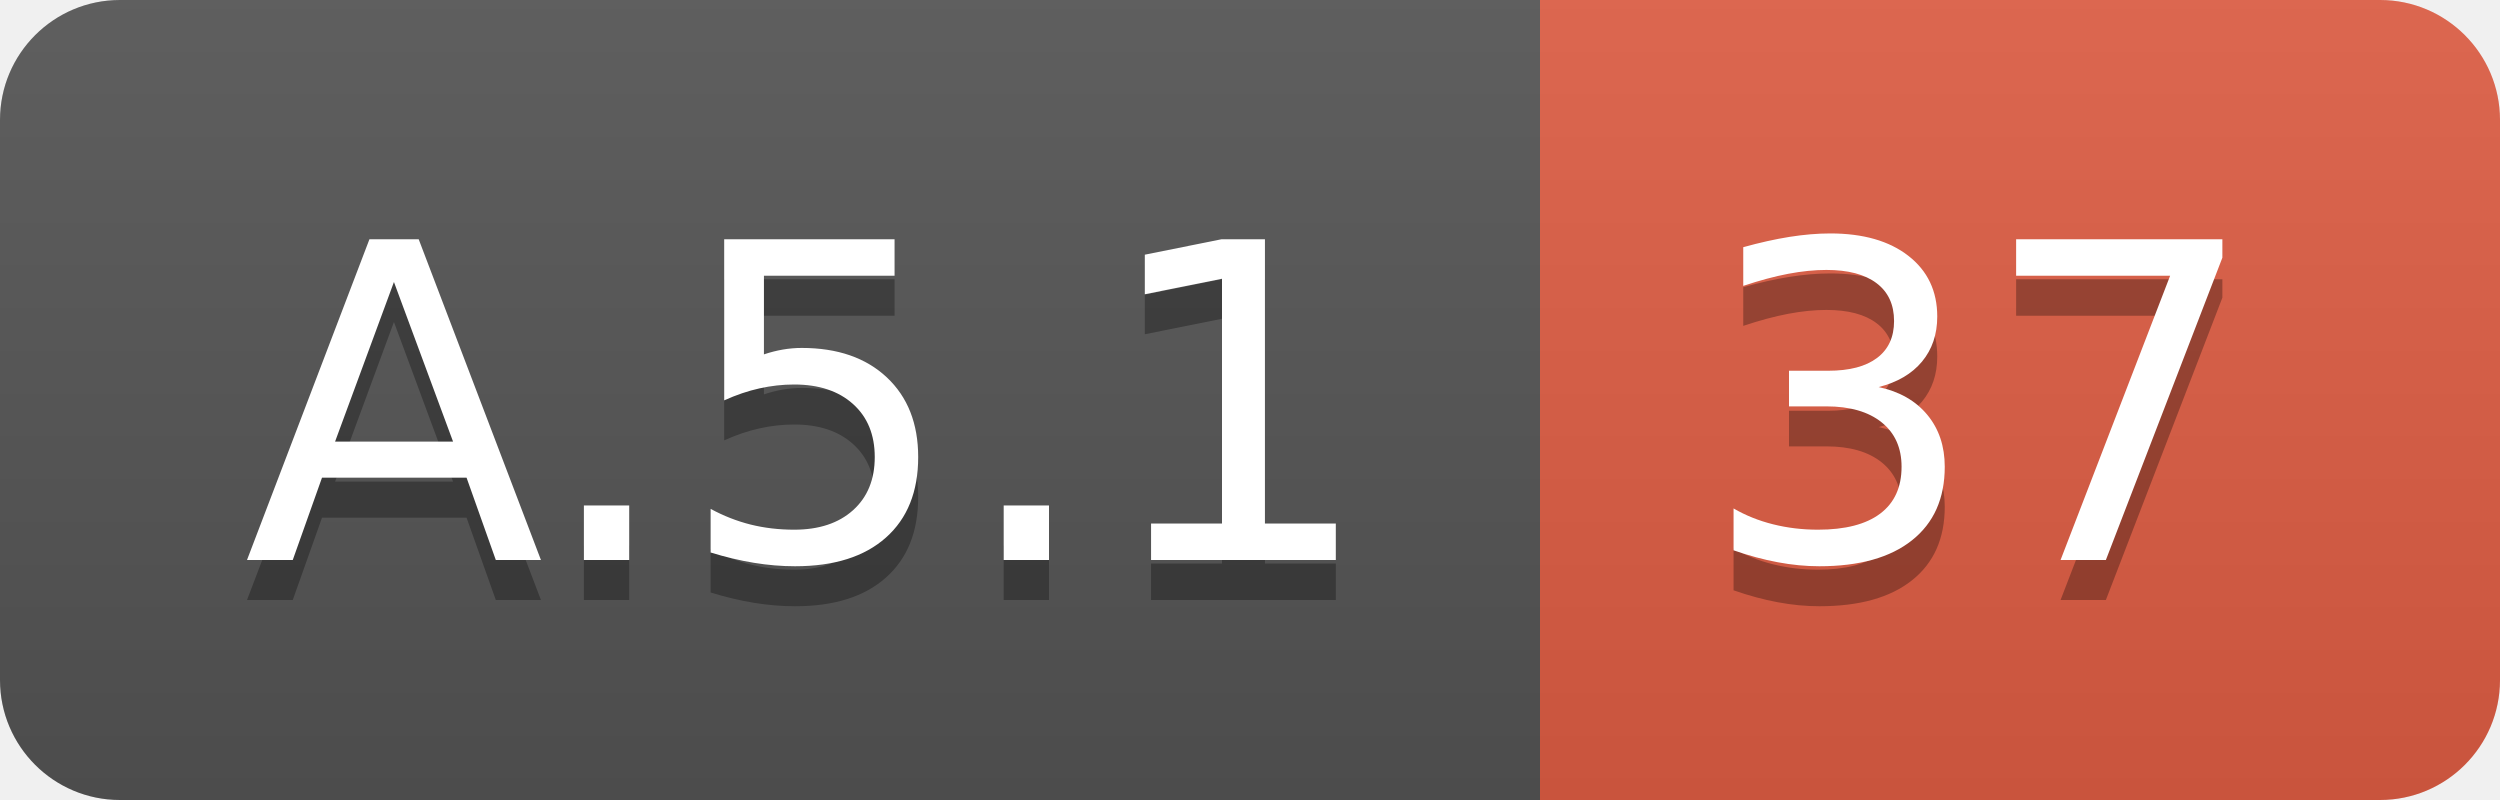
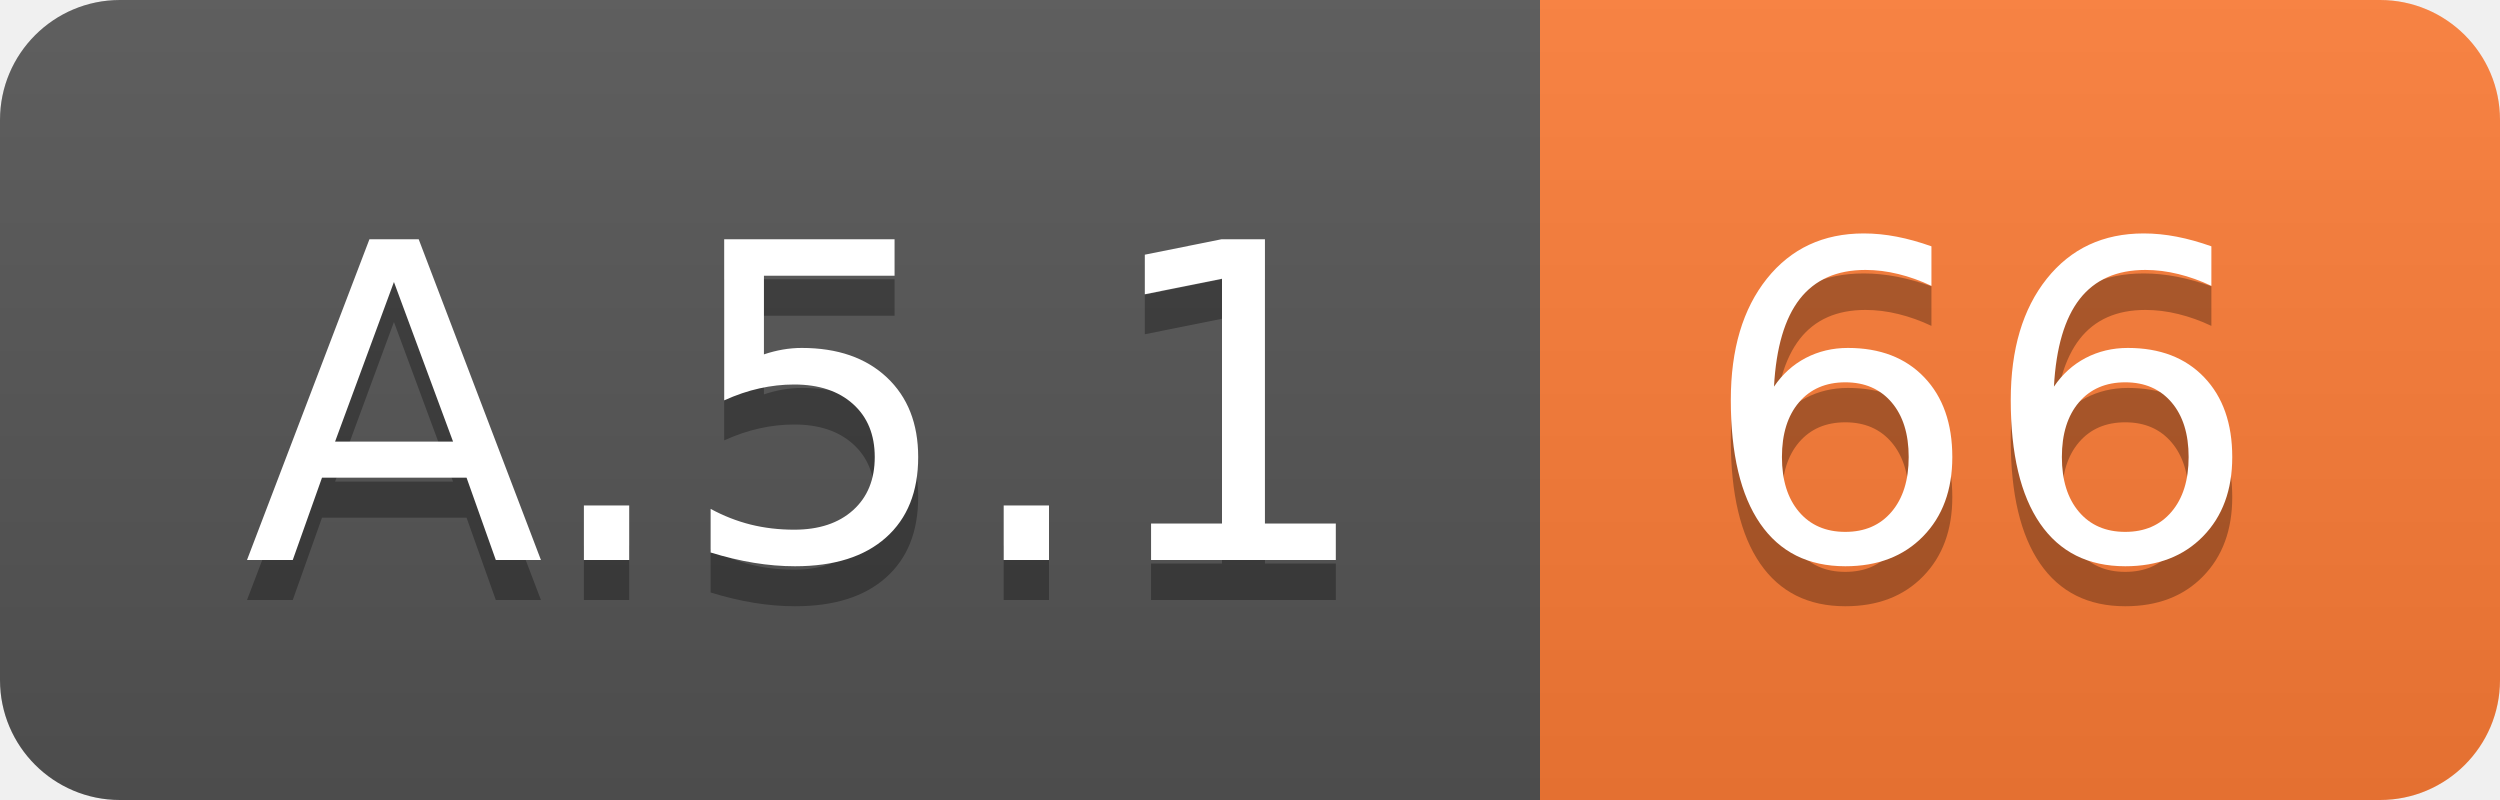
<svg xmlns="http://www.w3.org/2000/svg" width="62.5" height="20">
  <linearGradient id="smooth" x2="0" y2="100%">
    <stop offset="0" stop-color="#bbb" stop-opacity=".1" />
    <stop offset="1" stop-opacity=".1" />
  </linearGradient>
  <clipPath id="round">
    <rect width="62.5" height="20" rx="3" fill="#fff" />
  </clipPath>
  <g clip-path="url(#round)">
    <rect width="38.5" height="20" fill="#555" />
-     <rect x="38.5" width="24.0" height="20" fill="#e05d44" />
+     <rect x="38.5" width="24.0" height="20" fill="#fe7d37" />
    <rect width="62.5" height="20" fill="url(#smooth)" />
  </g>
  <g fill="#fff" text-anchor="middle" font-family="DejaVu Sans,Verdana,Geneva,sans-serif" font-size="110">
    <text x="202.5" y="150" fill="#010101" fill-opacity=".3" transform="scale(0.1)" textLength="285.0" lengthAdjust="spacing">A.5.1</text>
    <text x="202.5" y="140" transform="scale(0.1)" textLength="285.0" lengthAdjust="spacing">A.5.1</text>
-     <text x="495.0" y="150" fill="#010101" fill-opacity=".3" transform="scale(0.1)" textLength="140.0" lengthAdjust="spacing">37</text>
-     <text x="495.0" y="140" transform="scale(0.1)" textLength="140.0" lengthAdjust="spacing">37</text>
+     <text x="495.0" y="150" fill="#010101" fill-opacity=".3" transform="scale(0.1)" textLength="140.0" lengthAdjust="spacing">66</text>
+     <text x="495.0" y="140" transform="scale(0.1)" textLength="140.0" lengthAdjust="spacing">66</text>
  </g>
</svg>
